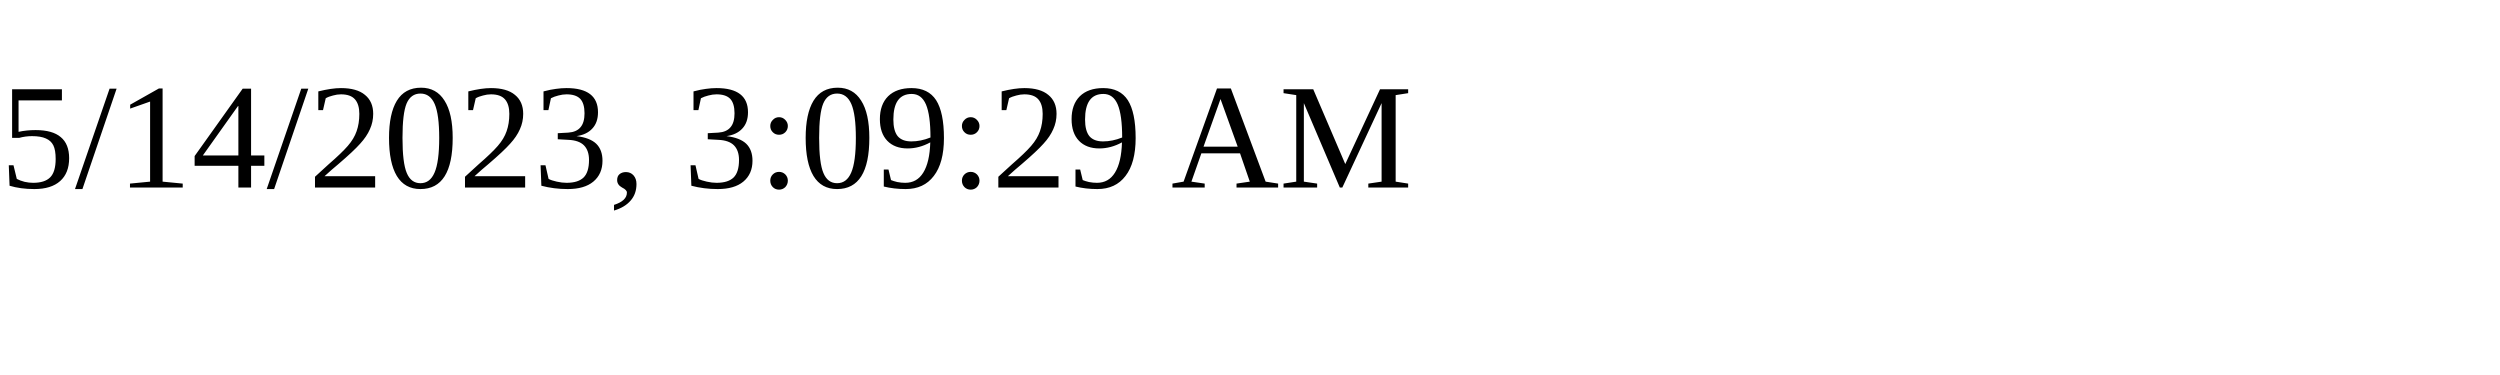
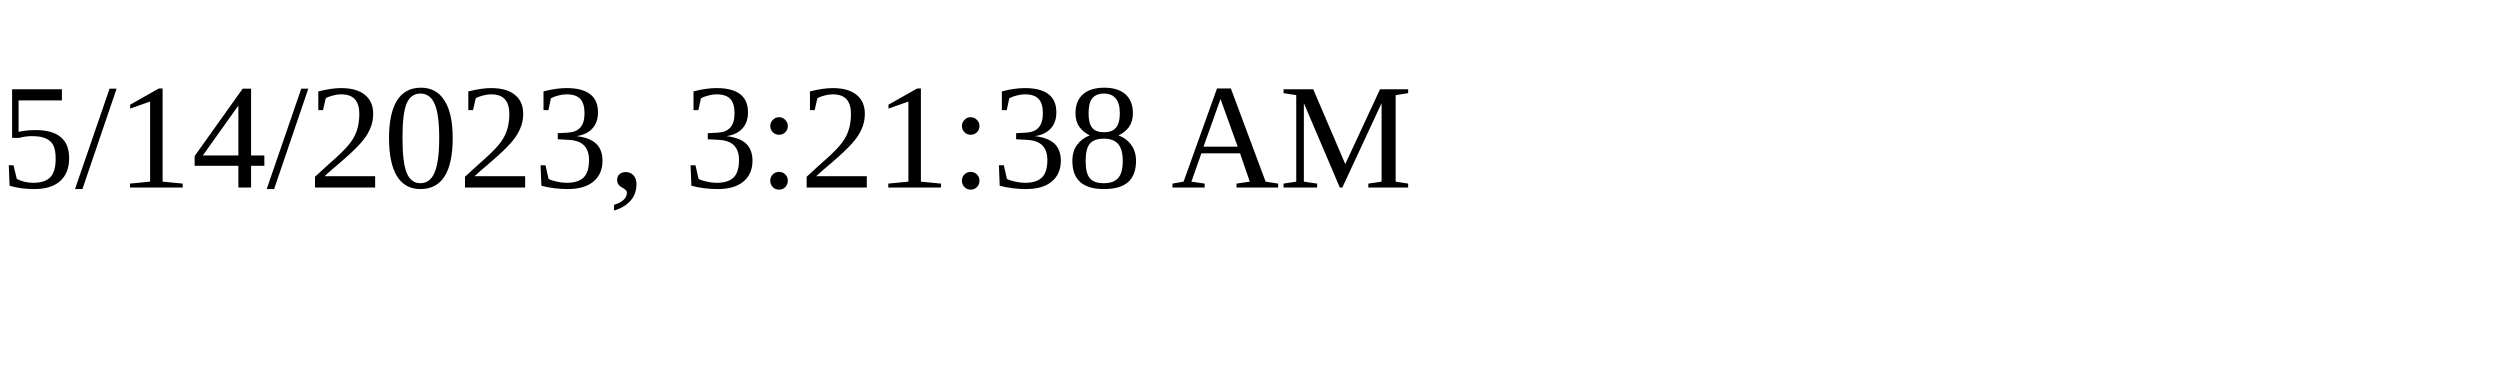
<svg xmlns="http://www.w3.org/2000/svg" height="30" width="200">
-   <text x="0" y="15">5/14/2023, 3:09:29 AM</text>
+   <text x="0" y="15">5/14/2023, 3:21:38 AM</text>
</svg>
